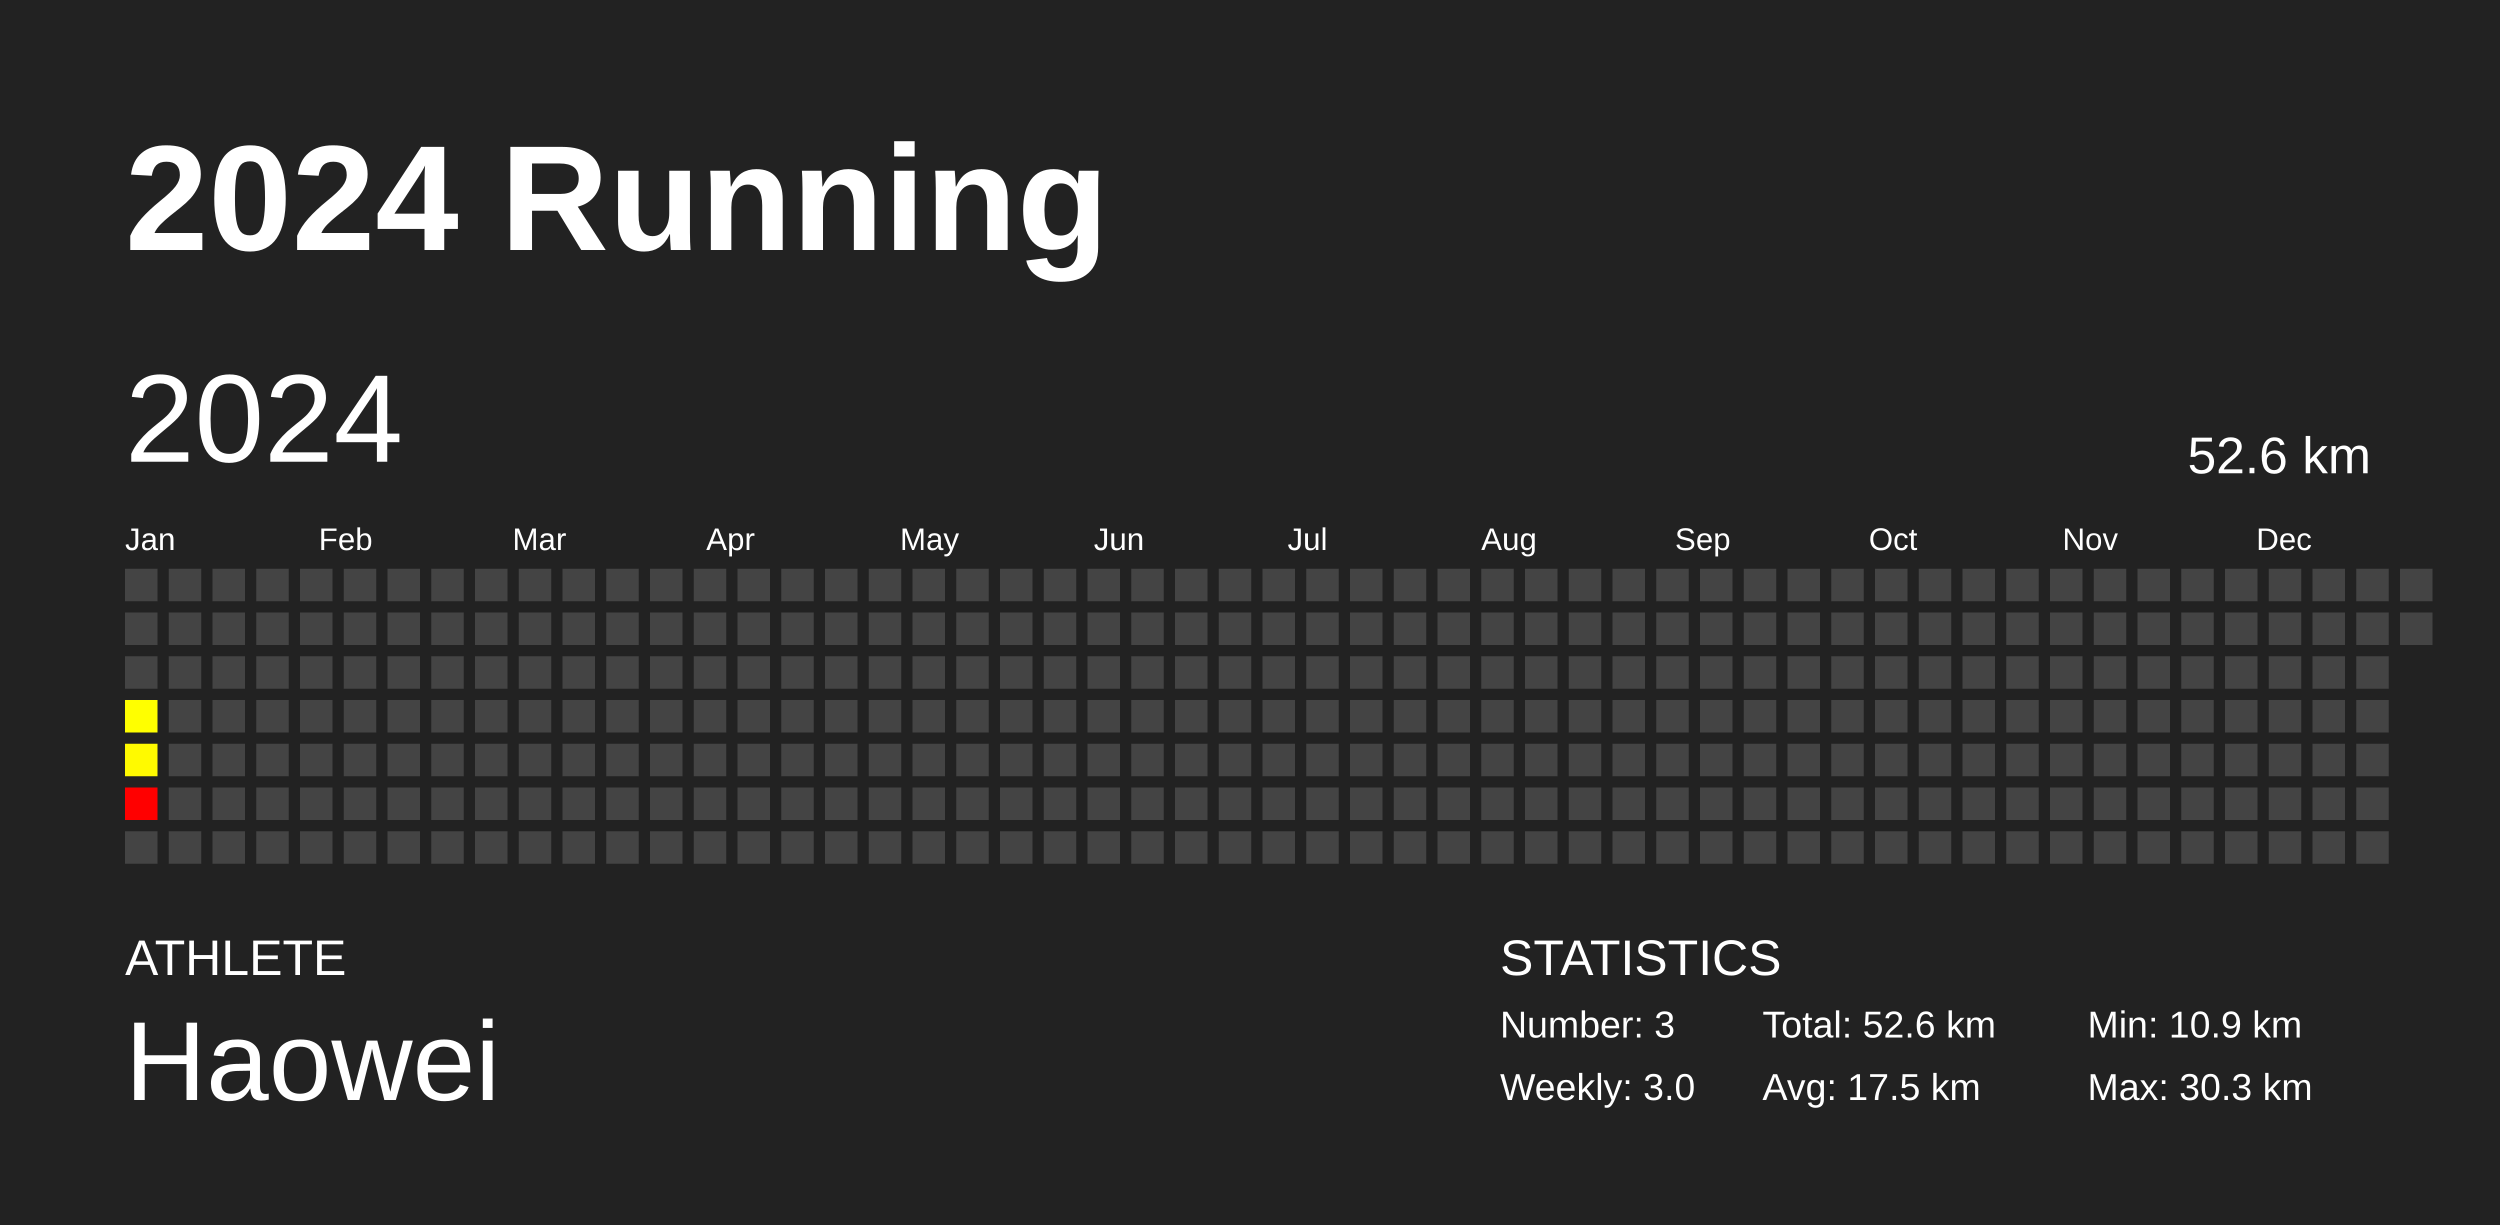
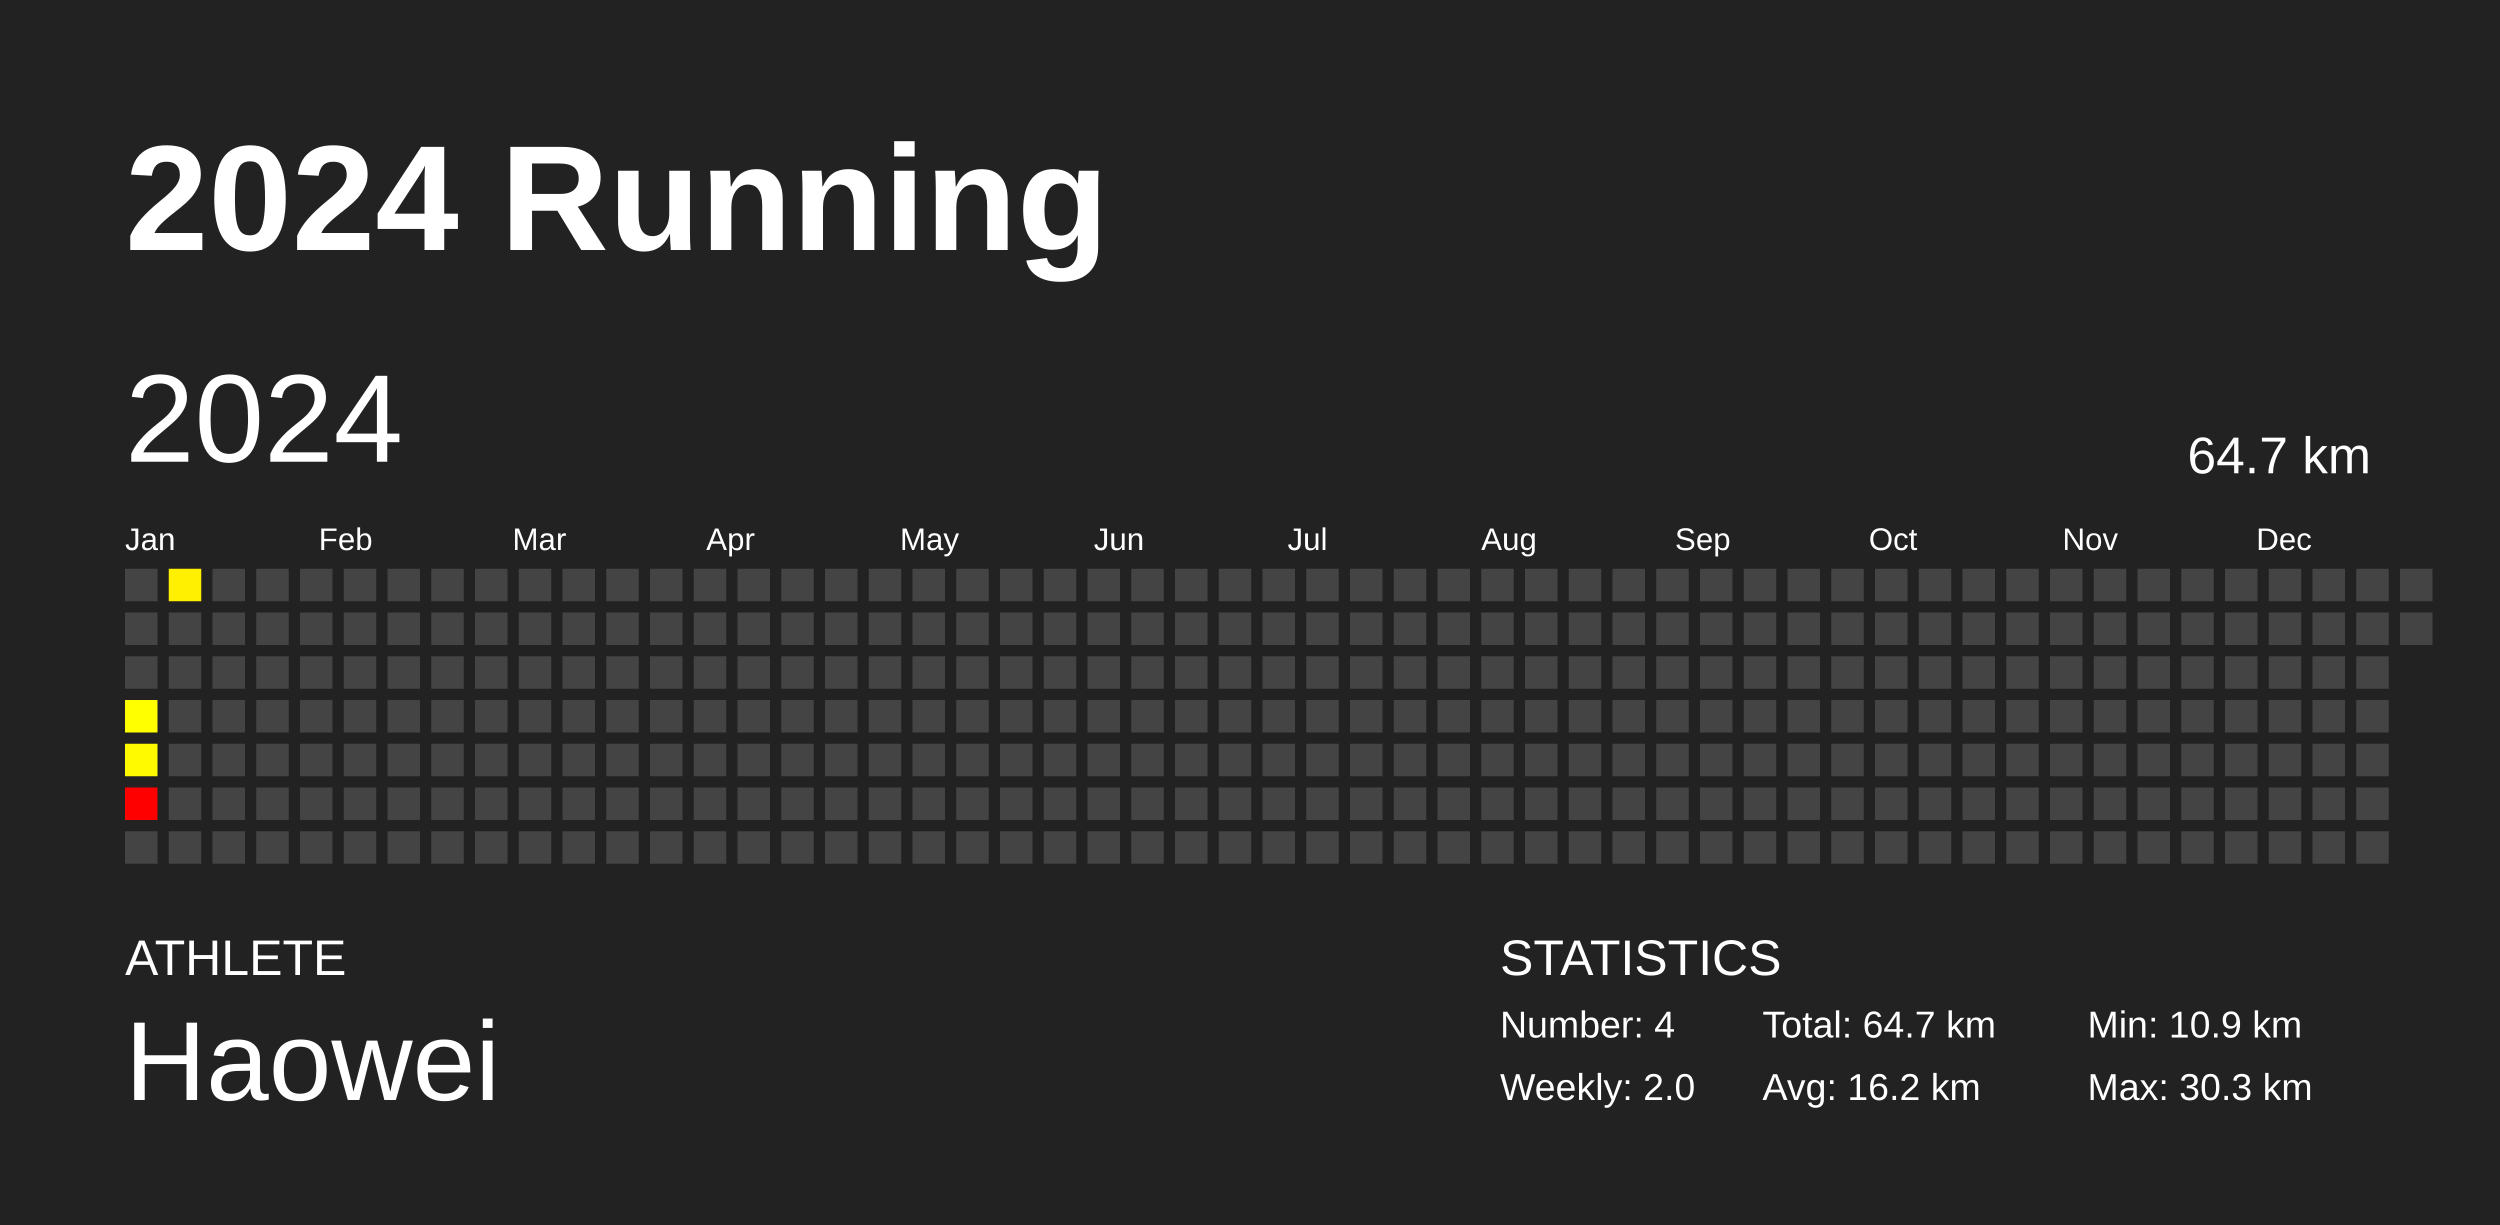
<svg xmlns="http://www.w3.org/2000/svg" baseProfile="full" height="98mm" version="1.1" viewBox="0,0,200,98" width="200mm">
  <defs />
  <rect fill="#222222" height="98" width="200" x="0" y="0" />
  <text fill="#FFFFFF" style="font-size:12px; font-family:Arial; font-weight:bold;" x="10" y="20">2024 Running</text>
  <text fill="#FFFFFF" style="font-size:4px; font-family:Arial" x="10" y="78">ATHLETE</text>
  <text fill="#FFFFFF" style="font-size:9px; font-family:Arial" x="10" y="88">Haowei</text>
  <text fill="#FFFFFF" style="font-size:4px; font-family:Arial" x="120" y="78">STATISTICS</text>
-   <text fill="#FFFFFF" style="font-size:3px; font-family:Arial" x="120" y="83">Number: 3</text>
-   <text fill="#FFFFFF" style="font-size:3px; font-family:Arial" x="120" y="88">Weekly: 3.0</text>
-   <text fill="#FFFFFF" style="font-size:3px; font-family:Arial" x="141" y="83">Total: 52.6 km</text>
-   <text fill="#FFFFFF" style="font-size:3px; font-family:Arial" x="141" y="88">Avg: 17.5 km</text>
+   <text fill="#FFFFFF" style="font-size:3px; font-family:Arial" x="120" y="83">Number: 4</text>
+   <text fill="#FFFFFF" style="font-size:3px; font-family:Arial" x="120" y="88">Weekly: 2.0</text>
+   <text fill="#FFFFFF" style="font-size:3px; font-family:Arial" x="141" y="83">Total: 64.7 km</text>
+   <text fill="#FFFFFF" style="font-size:3px; font-family:Arial" x="141" y="88">Avg: 16.2 km</text>
  <text fill="#FFFFFF" style="font-size:3px; font-family:Arial" x="167" y="83">Min: 10.9 km</text>
  <text fill="#FFFFFF" style="font-size:3px; font-family:Arial" x="167" y="88">Max: 30.3 km</text>
  <text dominant-baseline="hanging" fill="#FFFFFF" style="font-size:10.0px; font-family:Arial;" x="10" y="30">2024</text>
-   <text dominant-baseline="hanging" fill="#FFFFFF" style="font-size:4.125px; font-family:Arial;" x="175" y="35">52.6 km</text>
+   <text dominant-baseline="hanging" fill="#FFFFFF" style="font-size:4.125px; font-family:Arial;" x="175" y="35">64.7 km</text>
  <text fill="#FFFFFF" style="font-size:2.5px; font-family:Arial" x="10.0" y="44">Jan</text>
  <text fill="#FFFFFF" style="font-size:2.5px; font-family:Arial" x="25.5" y="44">Feb</text>
  <text fill="#FFFFFF" style="font-size:2.5px; font-family:Arial" x="41.0" y="44">Mar</text>
  <text fill="#FFFFFF" style="font-size:2.5px; font-family:Arial" x="56.5" y="44">Apr</text>
  <text fill="#FFFFFF" style="font-size:2.5px; font-family:Arial" x="72.0" y="44">May</text>
  <text fill="#FFFFFF" style="font-size:2.5px; font-family:Arial" x="87.5" y="44">Jun</text>
  <text fill="#FFFFFF" style="font-size:2.5px; font-family:Arial" x="103.0" y="44">Jul</text>
  <text fill="#FFFFFF" style="font-size:2.5px; font-family:Arial" x="118.5" y="44">Aug</text>
  <text fill="#FFFFFF" style="font-size:2.5px; font-family:Arial" x="134.0" y="44">Sep</text>
  <text fill="#FFFFFF" style="font-size:2.5px; font-family:Arial" x="149.5" y="44">Oct</text>
  <text fill="#FFFFFF" style="font-size:2.5px; font-family:Arial" x="165.0" y="44">Nov</text>
  <text fill="#FFFFFF" style="font-size:2.5px; font-family:Arial" x="180.5" y="44">Dec</text>
  <rect fill="#444444" height="2.6" width="2.6" x="10.0" y="45.5" />
  <rect fill="#444444" height="2.6" width="2.6" x="10.0" y="49.0" />
  <rect fill="#444444" height="2.6" width="2.6" x="10.0" y="52.5" />
  <rect fill="#ffff00" height="2.6" width="2.6" x="10.0" y="56.0" />
  <rect fill="#fffa00" height="2.6" width="2.6" x="10.0" y="59.5" />
  <rect fill="red" height="2.6" width="2.6" x="10.0" y="63.0" />
  <rect fill="#444444" height="2.6" width="2.6" x="10.0" y="66.5" />
-   <rect fill="#444444" height="2.6" width="2.6" x="13.5" y="45.5" />
+   <rect fill="#ffef00" height="2.6" width="2.6" x="13.5" y="45.5" />
  <rect fill="#444444" height="2.6" width="2.6" x="13.5" y="49.0" />
  <rect fill="#444444" height="2.6" width="2.6" x="13.5" y="52.5" />
  <rect fill="#444444" height="2.6" width="2.6" x="13.5" y="56.0" />
  <rect fill="#444444" height="2.6" width="2.6" x="13.5" y="59.5" />
  <rect fill="#444444" height="2.6" width="2.6" x="13.5" y="63.0" />
  <rect fill="#444444" height="2.6" width="2.6" x="13.5" y="66.5" />
  <rect fill="#444444" height="2.6" width="2.6" x="17.0" y="45.5" />
  <rect fill="#444444" height="2.6" width="2.6" x="17.0" y="49.0" />
  <rect fill="#444444" height="2.6" width="2.6" x="17.0" y="52.5" />
  <rect fill="#444444" height="2.6" width="2.6" x="17.0" y="56.0" />
  <rect fill="#444444" height="2.6" width="2.6" x="17.0" y="59.5" />
  <rect fill="#444444" height="2.6" width="2.6" x="17.0" y="63.0" />
  <rect fill="#444444" height="2.6" width="2.6" x="17.0" y="66.5" />
  <rect fill="#444444" height="2.6" width="2.6" x="20.5" y="45.5" />
  <rect fill="#444444" height="2.6" width="2.6" x="20.5" y="49.0" />
  <rect fill="#444444" height="2.6" width="2.6" x="20.5" y="52.5" />
  <rect fill="#444444" height="2.6" width="2.6" x="20.5" y="56.0" />
  <rect fill="#444444" height="2.6" width="2.6" x="20.5" y="59.5" />
  <rect fill="#444444" height="2.6" width="2.6" x="20.5" y="63.0" />
  <rect fill="#444444" height="2.6" width="2.6" x="20.5" y="66.5" />
  <rect fill="#444444" height="2.6" width="2.6" x="24.0" y="45.5" />
  <rect fill="#444444" height="2.6" width="2.6" x="24.0" y="49.0" />
  <rect fill="#444444" height="2.6" width="2.6" x="24.0" y="52.5" />
  <rect fill="#444444" height="2.6" width="2.6" x="24.0" y="56.0" />
  <rect fill="#444444" height="2.6" width="2.6" x="24.0" y="59.5" />
  <rect fill="#444444" height="2.6" width="2.6" x="24.0" y="63.0" />
  <rect fill="#444444" height="2.6" width="2.6" x="24.0" y="66.5" />
  <rect fill="#444444" height="2.6" width="2.6" x="27.5" y="45.5" />
  <rect fill="#444444" height="2.6" width="2.6" x="27.5" y="49.0" />
  <rect fill="#444444" height="2.6" width="2.6" x="27.5" y="52.5" />
  <rect fill="#444444" height="2.6" width="2.6" x="27.5" y="56.0" />
  <rect fill="#444444" height="2.6" width="2.6" x="27.5" y="59.5" />
  <rect fill="#444444" height="2.6" width="2.6" x="27.5" y="63.0" />
  <rect fill="#444444" height="2.6" width="2.6" x="27.5" y="66.5" />
  <rect fill="#444444" height="2.6" width="2.6" x="31.0" y="45.5" />
  <rect fill="#444444" height="2.6" width="2.6" x="31.0" y="49.0" />
  <rect fill="#444444" height="2.6" width="2.6" x="31.0" y="52.5" />
  <rect fill="#444444" height="2.6" width="2.6" x="31.0" y="56.0" />
  <rect fill="#444444" height="2.6" width="2.6" x="31.0" y="59.5" />
  <rect fill="#444444" height="2.6" width="2.6" x="31.0" y="63.0" />
  <rect fill="#444444" height="2.6" width="2.6" x="31.0" y="66.5" />
  <rect fill="#444444" height="2.6" width="2.6" x="34.5" y="45.5" />
  <rect fill="#444444" height="2.6" width="2.6" x="34.5" y="49.0" />
  <rect fill="#444444" height="2.6" width="2.6" x="34.5" y="52.5" />
  <rect fill="#444444" height="2.6" width="2.6" x="34.5" y="56.0" />
  <rect fill="#444444" height="2.6" width="2.6" x="34.5" y="59.5" />
  <rect fill="#444444" height="2.6" width="2.6" x="34.5" y="63.0" />
  <rect fill="#444444" height="2.6" width="2.6" x="34.5" y="66.5" />
  <rect fill="#444444" height="2.6" width="2.6" x="38.0" y="45.5" />
  <rect fill="#444444" height="2.6" width="2.6" x="38.0" y="49.0" />
  <rect fill="#444444" height="2.6" width="2.6" x="38.0" y="52.5" />
  <rect fill="#444444" height="2.6" width="2.6" x="38.0" y="56.0" />
  <rect fill="#444444" height="2.6" width="2.6" x="38.0" y="59.5" />
  <rect fill="#444444" height="2.6" width="2.6" x="38.0" y="63.0" />
  <rect fill="#444444" height="2.6" width="2.6" x="38.0" y="66.5" />
  <rect fill="#444444" height="2.6" width="2.6" x="41.5" y="45.5" />
  <rect fill="#444444" height="2.6" width="2.6" x="41.5" y="49.0" />
  <rect fill="#444444" height="2.6" width="2.6" x="41.5" y="52.5" />
  <rect fill="#444444" height="2.6" width="2.6" x="41.5" y="56.0" />
  <rect fill="#444444" height="2.6" width="2.6" x="41.5" y="59.5" />
  <rect fill="#444444" height="2.6" width="2.6" x="41.5" y="63.0" />
  <rect fill="#444444" height="2.6" width="2.6" x="41.5" y="66.5" />
  <rect fill="#444444" height="2.6" width="2.6" x="45.0" y="45.5" />
  <rect fill="#444444" height="2.6" width="2.6" x="45.0" y="49.0" />
  <rect fill="#444444" height="2.6" width="2.6" x="45.0" y="52.5" />
  <rect fill="#444444" height="2.6" width="2.6" x="45.0" y="56.0" />
  <rect fill="#444444" height="2.6" width="2.6" x="45.0" y="59.5" />
  <rect fill="#444444" height="2.6" width="2.6" x="45.0" y="63.0" />
  <rect fill="#444444" height="2.6" width="2.6" x="45.0" y="66.5" />
  <rect fill="#444444" height="2.6" width="2.6" x="48.5" y="45.5" />
  <rect fill="#444444" height="2.6" width="2.6" x="48.5" y="49.0" />
  <rect fill="#444444" height="2.6" width="2.6" x="48.5" y="52.5" />
  <rect fill="#444444" height="2.6" width="2.6" x="48.5" y="56.0" />
  <rect fill="#444444" height="2.6" width="2.6" x="48.5" y="59.5" />
  <rect fill="#444444" height="2.6" width="2.6" x="48.5" y="63.0" />
  <rect fill="#444444" height="2.6" width="2.6" x="48.5" y="66.5" />
  <rect fill="#444444" height="2.6" width="2.6" x="52.0" y="45.5" />
  <rect fill="#444444" height="2.6" width="2.6" x="52.0" y="49.0" />
  <rect fill="#444444" height="2.6" width="2.6" x="52.0" y="52.5" />
  <rect fill="#444444" height="2.6" width="2.6" x="52.0" y="56.0" />
  <rect fill="#444444" height="2.6" width="2.6" x="52.0" y="59.5" />
  <rect fill="#444444" height="2.6" width="2.6" x="52.0" y="63.0" />
  <rect fill="#444444" height="2.6" width="2.6" x="52.0" y="66.5" />
  <rect fill="#444444" height="2.6" width="2.6" x="55.5" y="45.5" />
  <rect fill="#444444" height="2.6" width="2.6" x="55.5" y="49.0" />
  <rect fill="#444444" height="2.6" width="2.6" x="55.5" y="52.5" />
  <rect fill="#444444" height="2.6" width="2.6" x="55.5" y="56.0" />
  <rect fill="#444444" height="2.6" width="2.6" x="55.5" y="59.5" />
  <rect fill="#444444" height="2.6" width="2.6" x="55.5" y="63.0" />
  <rect fill="#444444" height="2.6" width="2.6" x="55.5" y="66.5" />
  <rect fill="#444444" height="2.6" width="2.6" x="59.0" y="45.5" />
  <rect fill="#444444" height="2.6" width="2.6" x="59.0" y="49.0" />
  <rect fill="#444444" height="2.6" width="2.6" x="59.0" y="52.5" />
  <rect fill="#444444" height="2.6" width="2.6" x="59.0" y="56.0" />
  <rect fill="#444444" height="2.6" width="2.6" x="59.0" y="59.5" />
  <rect fill="#444444" height="2.6" width="2.6" x="59.0" y="63.0" />
  <rect fill="#444444" height="2.6" width="2.6" x="59.0" y="66.5" />
  <rect fill="#444444" height="2.6" width="2.6" x="62.5" y="45.5" />
  <rect fill="#444444" height="2.6" width="2.6" x="62.5" y="49.0" />
  <rect fill="#444444" height="2.6" width="2.6" x="62.5" y="52.5" />
  <rect fill="#444444" height="2.6" width="2.6" x="62.5" y="56.0" />
  <rect fill="#444444" height="2.6" width="2.6" x="62.5" y="59.5" />
  <rect fill="#444444" height="2.6" width="2.6" x="62.5" y="63.0" />
  <rect fill="#444444" height="2.6" width="2.6" x="62.5" y="66.5" />
  <rect fill="#444444" height="2.6" width="2.6" x="66.0" y="45.5" />
  <rect fill="#444444" height="2.6" width="2.6" x="66.0" y="49.0" />
  <rect fill="#444444" height="2.6" width="2.6" x="66.0" y="52.5" />
  <rect fill="#444444" height="2.6" width="2.6" x="66.0" y="56.0" />
  <rect fill="#444444" height="2.6" width="2.6" x="66.0" y="59.5" />
  <rect fill="#444444" height="2.6" width="2.6" x="66.0" y="63.0" />
  <rect fill="#444444" height="2.6" width="2.6" x="66.0" y="66.5" />
  <rect fill="#444444" height="2.6" width="2.6" x="69.5" y="45.5" />
  <rect fill="#444444" height="2.6" width="2.6" x="69.5" y="49.0" />
  <rect fill="#444444" height="2.6" width="2.6" x="69.5" y="52.5" />
  <rect fill="#444444" height="2.6" width="2.6" x="69.5" y="56.0" />
  <rect fill="#444444" height="2.6" width="2.6" x="69.5" y="59.5" />
  <rect fill="#444444" height="2.6" width="2.6" x="69.5" y="63.0" />
  <rect fill="#444444" height="2.6" width="2.6" x="69.5" y="66.5" />
  <rect fill="#444444" height="2.6" width="2.6" x="73.0" y="45.5" />
  <rect fill="#444444" height="2.6" width="2.6" x="73.0" y="49.0" />
  <rect fill="#444444" height="2.6" width="2.6" x="73.0" y="52.5" />
  <rect fill="#444444" height="2.6" width="2.6" x="73.0" y="56.0" />
  <rect fill="#444444" height="2.6" width="2.6" x="73.0" y="59.5" />
  <rect fill="#444444" height="2.6" width="2.6" x="73.0" y="63.0" />
  <rect fill="#444444" height="2.6" width="2.6" x="73.0" y="66.5" />
  <rect fill="#444444" height="2.6" width="2.6" x="76.5" y="45.5" />
  <rect fill="#444444" height="2.6" width="2.6" x="76.5" y="49.0" />
  <rect fill="#444444" height="2.6" width="2.6" x="76.5" y="52.5" />
  <rect fill="#444444" height="2.6" width="2.6" x="76.5" y="56.0" />
  <rect fill="#444444" height="2.6" width="2.6" x="76.5" y="59.5" />
  <rect fill="#444444" height="2.6" width="2.6" x="76.5" y="63.0" />
  <rect fill="#444444" height="2.6" width="2.6" x="76.5" y="66.5" />
  <rect fill="#444444" height="2.6" width="2.6" x="80.0" y="45.5" />
  <rect fill="#444444" height="2.6" width="2.6" x="80.0" y="49.0" />
  <rect fill="#444444" height="2.6" width="2.6" x="80.0" y="52.5" />
  <rect fill="#444444" height="2.6" width="2.6" x="80.0" y="56.0" />
  <rect fill="#444444" height="2.6" width="2.6" x="80.0" y="59.5" />
  <rect fill="#444444" height="2.6" width="2.6" x="80.0" y="63.0" />
  <rect fill="#444444" height="2.6" width="2.6" x="80.0" y="66.5" />
  <rect fill="#444444" height="2.6" width="2.6" x="83.5" y="45.5" />
  <rect fill="#444444" height="2.6" width="2.6" x="83.5" y="49.0" />
  <rect fill="#444444" height="2.6" width="2.6" x="83.5" y="52.5" />
  <rect fill="#444444" height="2.6" width="2.6" x="83.5" y="56.0" />
  <rect fill="#444444" height="2.6" width="2.6" x="83.5" y="59.5" />
  <rect fill="#444444" height="2.6" width="2.6" x="83.5" y="63.0" />
  <rect fill="#444444" height="2.6" width="2.6" x="83.5" y="66.5" />
  <rect fill="#444444" height="2.6" width="2.6" x="87.0" y="45.5" />
  <rect fill="#444444" height="2.6" width="2.6" x="87.0" y="49.0" />
  <rect fill="#444444" height="2.6" width="2.6" x="87.0" y="52.5" />
  <rect fill="#444444" height="2.6" width="2.6" x="87.0" y="56.0" />
  <rect fill="#444444" height="2.6" width="2.6" x="87.0" y="59.5" />
  <rect fill="#444444" height="2.6" width="2.6" x="87.0" y="63.0" />
  <rect fill="#444444" height="2.6" width="2.6" x="87.0" y="66.5" />
  <rect fill="#444444" height="2.6" width="2.6" x="90.5" y="45.5" />
  <rect fill="#444444" height="2.6" width="2.6" x="90.5" y="49.0" />
  <rect fill="#444444" height="2.6" width="2.6" x="90.5" y="52.5" />
  <rect fill="#444444" height="2.6" width="2.6" x="90.5" y="56.0" />
  <rect fill="#444444" height="2.6" width="2.6" x="90.5" y="59.5" />
  <rect fill="#444444" height="2.6" width="2.6" x="90.5" y="63.0" />
  <rect fill="#444444" height="2.6" width="2.6" x="90.5" y="66.5" />
  <rect fill="#444444" height="2.6" width="2.6" x="94.0" y="45.5" />
  <rect fill="#444444" height="2.6" width="2.6" x="94.0" y="49.0" />
  <rect fill="#444444" height="2.6" width="2.6" x="94.0" y="52.5" />
  <rect fill="#444444" height="2.6" width="2.6" x="94.0" y="56.0" />
  <rect fill="#444444" height="2.6" width="2.6" x="94.0" y="59.5" />
  <rect fill="#444444" height="2.6" width="2.6" x="94.0" y="63.0" />
  <rect fill="#444444" height="2.6" width="2.6" x="94.0" y="66.5" />
  <rect fill="#444444" height="2.6" width="2.6" x="97.5" y="45.5" />
  <rect fill="#444444" height="2.6" width="2.6" x="97.5" y="49.0" />
  <rect fill="#444444" height="2.6" width="2.6" x="97.5" y="52.5" />
  <rect fill="#444444" height="2.6" width="2.6" x="97.5" y="56.0" />
  <rect fill="#444444" height="2.6" width="2.6" x="97.5" y="59.5" />
  <rect fill="#444444" height="2.6" width="2.6" x="97.5" y="63.0" />
  <rect fill="#444444" height="2.6" width="2.6" x="97.5" y="66.5" />
  <rect fill="#444444" height="2.6" width="2.6" x="101.0" y="45.5" />
  <rect fill="#444444" height="2.6" width="2.6" x="101.0" y="49.0" />
  <rect fill="#444444" height="2.6" width="2.6" x="101.0" y="52.5" />
  <rect fill="#444444" height="2.6" width="2.6" x="101.0" y="56.0" />
  <rect fill="#444444" height="2.6" width="2.6" x="101.0" y="59.5" />
  <rect fill="#444444" height="2.6" width="2.6" x="101.0" y="63.0" />
  <rect fill="#444444" height="2.6" width="2.6" x="101.0" y="66.5" />
  <rect fill="#444444" height="2.6" width="2.6" x="104.5" y="45.5" />
  <rect fill="#444444" height="2.6" width="2.6" x="104.5" y="49.0" />
  <rect fill="#444444" height="2.6" width="2.6" x="104.5" y="52.5" />
  <rect fill="#444444" height="2.6" width="2.6" x="104.5" y="56.0" />
  <rect fill="#444444" height="2.6" width="2.6" x="104.5" y="59.5" />
  <rect fill="#444444" height="2.6" width="2.6" x="104.5" y="63.0" />
  <rect fill="#444444" height="2.6" width="2.6" x="104.5" y="66.5" />
  <rect fill="#444444" height="2.6" width="2.6" x="108.0" y="45.5" />
  <rect fill="#444444" height="2.6" width="2.6" x="108.0" y="49.0" />
  <rect fill="#444444" height="2.6" width="2.6" x="108.0" y="52.5" />
  <rect fill="#444444" height="2.6" width="2.6" x="108.0" y="56.0" />
  <rect fill="#444444" height="2.6" width="2.6" x="108.0" y="59.5" />
  <rect fill="#444444" height="2.6" width="2.6" x="108.0" y="63.0" />
  <rect fill="#444444" height="2.6" width="2.6" x="108.0" y="66.5" />
  <rect fill="#444444" height="2.6" width="2.6" x="111.5" y="45.5" />
  <rect fill="#444444" height="2.6" width="2.6" x="111.5" y="49.0" />
  <rect fill="#444444" height="2.6" width="2.6" x="111.5" y="52.5" />
  <rect fill="#444444" height="2.6" width="2.6" x="111.5" y="56.0" />
  <rect fill="#444444" height="2.6" width="2.6" x="111.5" y="59.5" />
  <rect fill="#444444" height="2.6" width="2.6" x="111.5" y="63.0" />
  <rect fill="#444444" height="2.6" width="2.6" x="111.5" y="66.5" />
  <rect fill="#444444" height="2.6" width="2.6" x="115.0" y="45.5" />
  <rect fill="#444444" height="2.6" width="2.6" x="115.0" y="49.0" />
  <rect fill="#444444" height="2.6" width="2.6" x="115.0" y="52.5" />
  <rect fill="#444444" height="2.6" width="2.6" x="115.0" y="56.0" />
  <rect fill="#444444" height="2.6" width="2.6" x="115.0" y="59.5" />
  <rect fill="#444444" height="2.6" width="2.6" x="115.0" y="63.0" />
  <rect fill="#444444" height="2.6" width="2.6" x="115.0" y="66.5" />
  <rect fill="#444444" height="2.6" width="2.6" x="118.5" y="45.5" />
  <rect fill="#444444" height="2.6" width="2.6" x="118.5" y="49.0" />
  <rect fill="#444444" height="2.6" width="2.6" x="118.5" y="52.5" />
  <rect fill="#444444" height="2.6" width="2.6" x="118.5" y="56.0" />
  <rect fill="#444444" height="2.6" width="2.6" x="118.5" y="59.5" />
  <rect fill="#444444" height="2.6" width="2.6" x="118.5" y="63.0" />
  <rect fill="#444444" height="2.6" width="2.6" x="118.5" y="66.5" />
  <rect fill="#444444" height="2.6" width="2.6" x="122.0" y="45.5" />
  <rect fill="#444444" height="2.6" width="2.6" x="122.0" y="49.0" />
  <rect fill="#444444" height="2.6" width="2.6" x="122.0" y="52.5" />
  <rect fill="#444444" height="2.6" width="2.6" x="122.0" y="56.0" />
  <rect fill="#444444" height="2.6" width="2.6" x="122.0" y="59.5" />
  <rect fill="#444444" height="2.6" width="2.6" x="122.0" y="63.0" />
  <rect fill="#444444" height="2.6" width="2.6" x="122.0" y="66.5" />
  <rect fill="#444444" height="2.6" width="2.6" x="125.5" y="45.5" />
  <rect fill="#444444" height="2.6" width="2.6" x="125.5" y="49.0" />
  <rect fill="#444444" height="2.6" width="2.6" x="125.5" y="52.5" />
  <rect fill="#444444" height="2.6" width="2.6" x="125.5" y="56.0" />
  <rect fill="#444444" height="2.6" width="2.6" x="125.5" y="59.5" />
  <rect fill="#444444" height="2.6" width="2.6" x="125.5" y="63.0" />
  <rect fill="#444444" height="2.6" width="2.6" x="125.5" y="66.5" />
  <rect fill="#444444" height="2.6" width="2.6" x="129.0" y="45.5" />
  <rect fill="#444444" height="2.6" width="2.6" x="129.0" y="49.0" />
  <rect fill="#444444" height="2.6" width="2.6" x="129.0" y="52.5" />
  <rect fill="#444444" height="2.6" width="2.6" x="129.0" y="56.0" />
  <rect fill="#444444" height="2.6" width="2.6" x="129.0" y="59.5" />
  <rect fill="#444444" height="2.6" width="2.6" x="129.0" y="63.0" />
  <rect fill="#444444" height="2.6" width="2.6" x="129.0" y="66.5" />
  <rect fill="#444444" height="2.6" width="2.6" x="132.5" y="45.5" />
  <rect fill="#444444" height="2.6" width="2.6" x="132.5" y="49.0" />
  <rect fill="#444444" height="2.6" width="2.6" x="132.5" y="52.5" />
  <rect fill="#444444" height="2.6" width="2.6" x="132.5" y="56.0" />
  <rect fill="#444444" height="2.6" width="2.6" x="132.5" y="59.5" />
  <rect fill="#444444" height="2.6" width="2.6" x="132.5" y="63.0" />
  <rect fill="#444444" height="2.6" width="2.6" x="132.5" y="66.5" />
  <rect fill="#444444" height="2.6" width="2.6" x="136.0" y="45.5" />
  <rect fill="#444444" height="2.6" width="2.6" x="136.0" y="49.0" />
  <rect fill="#444444" height="2.6" width="2.6" x="136.0" y="52.5" />
  <rect fill="#444444" height="2.6" width="2.6" x="136.0" y="56.0" />
  <rect fill="#444444" height="2.6" width="2.6" x="136.0" y="59.5" />
  <rect fill="#444444" height="2.6" width="2.6" x="136.0" y="63.0" />
  <rect fill="#444444" height="2.6" width="2.6" x="136.0" y="66.5" />
  <rect fill="#444444" height="2.6" width="2.6" x="139.5" y="45.5" />
  <rect fill="#444444" height="2.6" width="2.6" x="139.5" y="49.0" />
  <rect fill="#444444" height="2.6" width="2.6" x="139.5" y="52.5" />
  <rect fill="#444444" height="2.6" width="2.6" x="139.5" y="56.0" />
  <rect fill="#444444" height="2.6" width="2.6" x="139.5" y="59.5" />
  <rect fill="#444444" height="2.6" width="2.6" x="139.5" y="63.0" />
  <rect fill="#444444" height="2.6" width="2.6" x="139.5" y="66.5" />
  <rect fill="#444444" height="2.6" width="2.6" x="143.0" y="45.5" />
  <rect fill="#444444" height="2.6" width="2.6" x="143.0" y="49.0" />
  <rect fill="#444444" height="2.6" width="2.6" x="143.0" y="52.5" />
  <rect fill="#444444" height="2.6" width="2.6" x="143.0" y="56.0" />
  <rect fill="#444444" height="2.6" width="2.6" x="143.0" y="59.5" />
  <rect fill="#444444" height="2.6" width="2.6" x="143.0" y="63.0" />
  <rect fill="#444444" height="2.6" width="2.6" x="143.0" y="66.5" />
  <rect fill="#444444" height="2.6" width="2.6" x="146.5" y="45.5" />
  <rect fill="#444444" height="2.6" width="2.6" x="146.5" y="49.0" />
  <rect fill="#444444" height="2.6" width="2.6" x="146.5" y="52.5" />
  <rect fill="#444444" height="2.6" width="2.6" x="146.5" y="56.0" />
  <rect fill="#444444" height="2.6" width="2.6" x="146.5" y="59.5" />
  <rect fill="#444444" height="2.6" width="2.6" x="146.5" y="63.0" />
  <rect fill="#444444" height="2.6" width="2.6" x="146.5" y="66.5" />
  <rect fill="#444444" height="2.6" width="2.6" x="150.0" y="45.5" />
  <rect fill="#444444" height="2.6" width="2.6" x="150.0" y="49.0" />
  <rect fill="#444444" height="2.6" width="2.6" x="150.0" y="52.5" />
  <rect fill="#444444" height="2.6" width="2.6" x="150.0" y="56.0" />
  <rect fill="#444444" height="2.6" width="2.6" x="150.0" y="59.5" />
  <rect fill="#444444" height="2.6" width="2.6" x="150.0" y="63.0" />
  <rect fill="#444444" height="2.6" width="2.6" x="150.0" y="66.5" />
  <rect fill="#444444" height="2.6" width="2.6" x="153.5" y="45.5" />
  <rect fill="#444444" height="2.6" width="2.6" x="153.5" y="49.0" />
  <rect fill="#444444" height="2.6" width="2.6" x="153.5" y="52.5" />
  <rect fill="#444444" height="2.6" width="2.6" x="153.5" y="56.0" />
  <rect fill="#444444" height="2.6" width="2.6" x="153.5" y="59.5" />
  <rect fill="#444444" height="2.6" width="2.6" x="153.5" y="63.0" />
  <rect fill="#444444" height="2.6" width="2.6" x="153.5" y="66.5" />
  <rect fill="#444444" height="2.6" width="2.6" x="157.0" y="45.5" />
  <rect fill="#444444" height="2.6" width="2.6" x="157.0" y="49.0" />
  <rect fill="#444444" height="2.6" width="2.6" x="157.0" y="52.5" />
  <rect fill="#444444" height="2.6" width="2.6" x="157.0" y="56.0" />
  <rect fill="#444444" height="2.6" width="2.6" x="157.0" y="59.5" />
  <rect fill="#444444" height="2.6" width="2.6" x="157.0" y="63.0" />
  <rect fill="#444444" height="2.6" width="2.6" x="157.0" y="66.5" />
  <rect fill="#444444" height="2.6" width="2.6" x="160.5" y="45.5" />
  <rect fill="#444444" height="2.6" width="2.6" x="160.5" y="49.0" />
  <rect fill="#444444" height="2.6" width="2.6" x="160.5" y="52.5" />
  <rect fill="#444444" height="2.6" width="2.6" x="160.5" y="56.0" />
  <rect fill="#444444" height="2.6" width="2.6" x="160.5" y="59.5" />
  <rect fill="#444444" height="2.6" width="2.6" x="160.5" y="63.0" />
  <rect fill="#444444" height="2.6" width="2.6" x="160.5" y="66.5" />
  <rect fill="#444444" height="2.6" width="2.6" x="164.0" y="45.5" />
  <rect fill="#444444" height="2.6" width="2.6" x="164.0" y="49.0" />
  <rect fill="#444444" height="2.6" width="2.6" x="164.0" y="52.5" />
  <rect fill="#444444" height="2.6" width="2.6" x="164.0" y="56.0" />
  <rect fill="#444444" height="2.6" width="2.6" x="164.0" y="59.5" />
  <rect fill="#444444" height="2.6" width="2.6" x="164.0" y="63.0" />
  <rect fill="#444444" height="2.6" width="2.6" x="164.0" y="66.5" />
  <rect fill="#444444" height="2.6" width="2.6" x="167.5" y="45.5" />
  <rect fill="#444444" height="2.6" width="2.6" x="167.5" y="49.0" />
  <rect fill="#444444" height="2.6" width="2.6" x="167.5" y="52.5" />
  <rect fill="#444444" height="2.6" width="2.6" x="167.5" y="56.0" />
  <rect fill="#444444" height="2.6" width="2.6" x="167.5" y="59.5" />
  <rect fill="#444444" height="2.6" width="2.6" x="167.5" y="63.0" />
  <rect fill="#444444" height="2.6" width="2.6" x="167.5" y="66.5" />
  <rect fill="#444444" height="2.6" width="2.6" x="171.0" y="45.5" />
  <rect fill="#444444" height="2.6" width="2.6" x="171.0" y="49.0" />
  <rect fill="#444444" height="2.6" width="2.6" x="171.0" y="52.5" />
  <rect fill="#444444" height="2.6" width="2.6" x="171.0" y="56.0" />
  <rect fill="#444444" height="2.6" width="2.6" x="171.0" y="59.5" />
  <rect fill="#444444" height="2.6" width="2.6" x="171.0" y="63.0" />
  <rect fill="#444444" height="2.6" width="2.6" x="171.0" y="66.5" />
  <rect fill="#444444" height="2.6" width="2.6" x="174.5" y="45.5" />
  <rect fill="#444444" height="2.6" width="2.6" x="174.5" y="49.0" />
  <rect fill="#444444" height="2.6" width="2.6" x="174.5" y="52.5" />
  <rect fill="#444444" height="2.6" width="2.6" x="174.5" y="56.0" />
  <rect fill="#444444" height="2.6" width="2.6" x="174.5" y="59.5" />
  <rect fill="#444444" height="2.6" width="2.6" x="174.5" y="63.0" />
  <rect fill="#444444" height="2.6" width="2.6" x="174.5" y="66.5" />
  <rect fill="#444444" height="2.6" width="2.6" x="178.0" y="45.5" />
  <rect fill="#444444" height="2.6" width="2.6" x="178.0" y="49.0" />
  <rect fill="#444444" height="2.6" width="2.6" x="178.0" y="52.5" />
  <rect fill="#444444" height="2.6" width="2.6" x="178.0" y="56.0" />
  <rect fill="#444444" height="2.6" width="2.6" x="178.0" y="59.5" />
  <rect fill="#444444" height="2.6" width="2.6" x="178.0" y="63.0" />
  <rect fill="#444444" height="2.6" width="2.6" x="178.0" y="66.5" />
  <rect fill="#444444" height="2.6" width="2.6" x="181.5" y="45.5" />
  <rect fill="#444444" height="2.6" width="2.6" x="181.5" y="49.0" />
  <rect fill="#444444" height="2.6" width="2.6" x="181.5" y="52.5" />
  <rect fill="#444444" height="2.6" width="2.6" x="181.5" y="56.0" />
  <rect fill="#444444" height="2.6" width="2.6" x="181.5" y="59.5" />
  <rect fill="#444444" height="2.6" width="2.6" x="181.5" y="63.0" />
  <rect fill="#444444" height="2.6" width="2.6" x="181.5" y="66.5" />
  <rect fill="#444444" height="2.6" width="2.6" x="185.0" y="45.5" />
  <rect fill="#444444" height="2.6" width="2.6" x="185.0" y="49.0" />
  <rect fill="#444444" height="2.6" width="2.6" x="185.0" y="52.5" />
  <rect fill="#444444" height="2.6" width="2.6" x="185.0" y="56.0" />
  <rect fill="#444444" height="2.6" width="2.6" x="185.0" y="59.5" />
  <rect fill="#444444" height="2.6" width="2.6" x="185.0" y="63.0" />
  <rect fill="#444444" height="2.6" width="2.6" x="185.0" y="66.5" />
  <rect fill="#444444" height="2.6" width="2.6" x="188.5" y="45.5" />
  <rect fill="#444444" height="2.6" width="2.6" x="188.5" y="49.0" />
  <rect fill="#444444" height="2.6" width="2.6" x="188.5" y="52.5" />
  <rect fill="#444444" height="2.6" width="2.6" x="188.5" y="56.0" />
  <rect fill="#444444" height="2.6" width="2.6" x="188.5" y="59.5" />
  <rect fill="#444444" height="2.6" width="2.6" x="188.5" y="63.0" />
  <rect fill="#444444" height="2.6" width="2.6" x="188.5" y="66.5" />
  <rect fill="#444444" height="2.6" width="2.6" x="192.0" y="45.5" />
  <rect fill="#444444" height="2.6" width="2.6" x="192.0" y="49.0" />
</svg>
